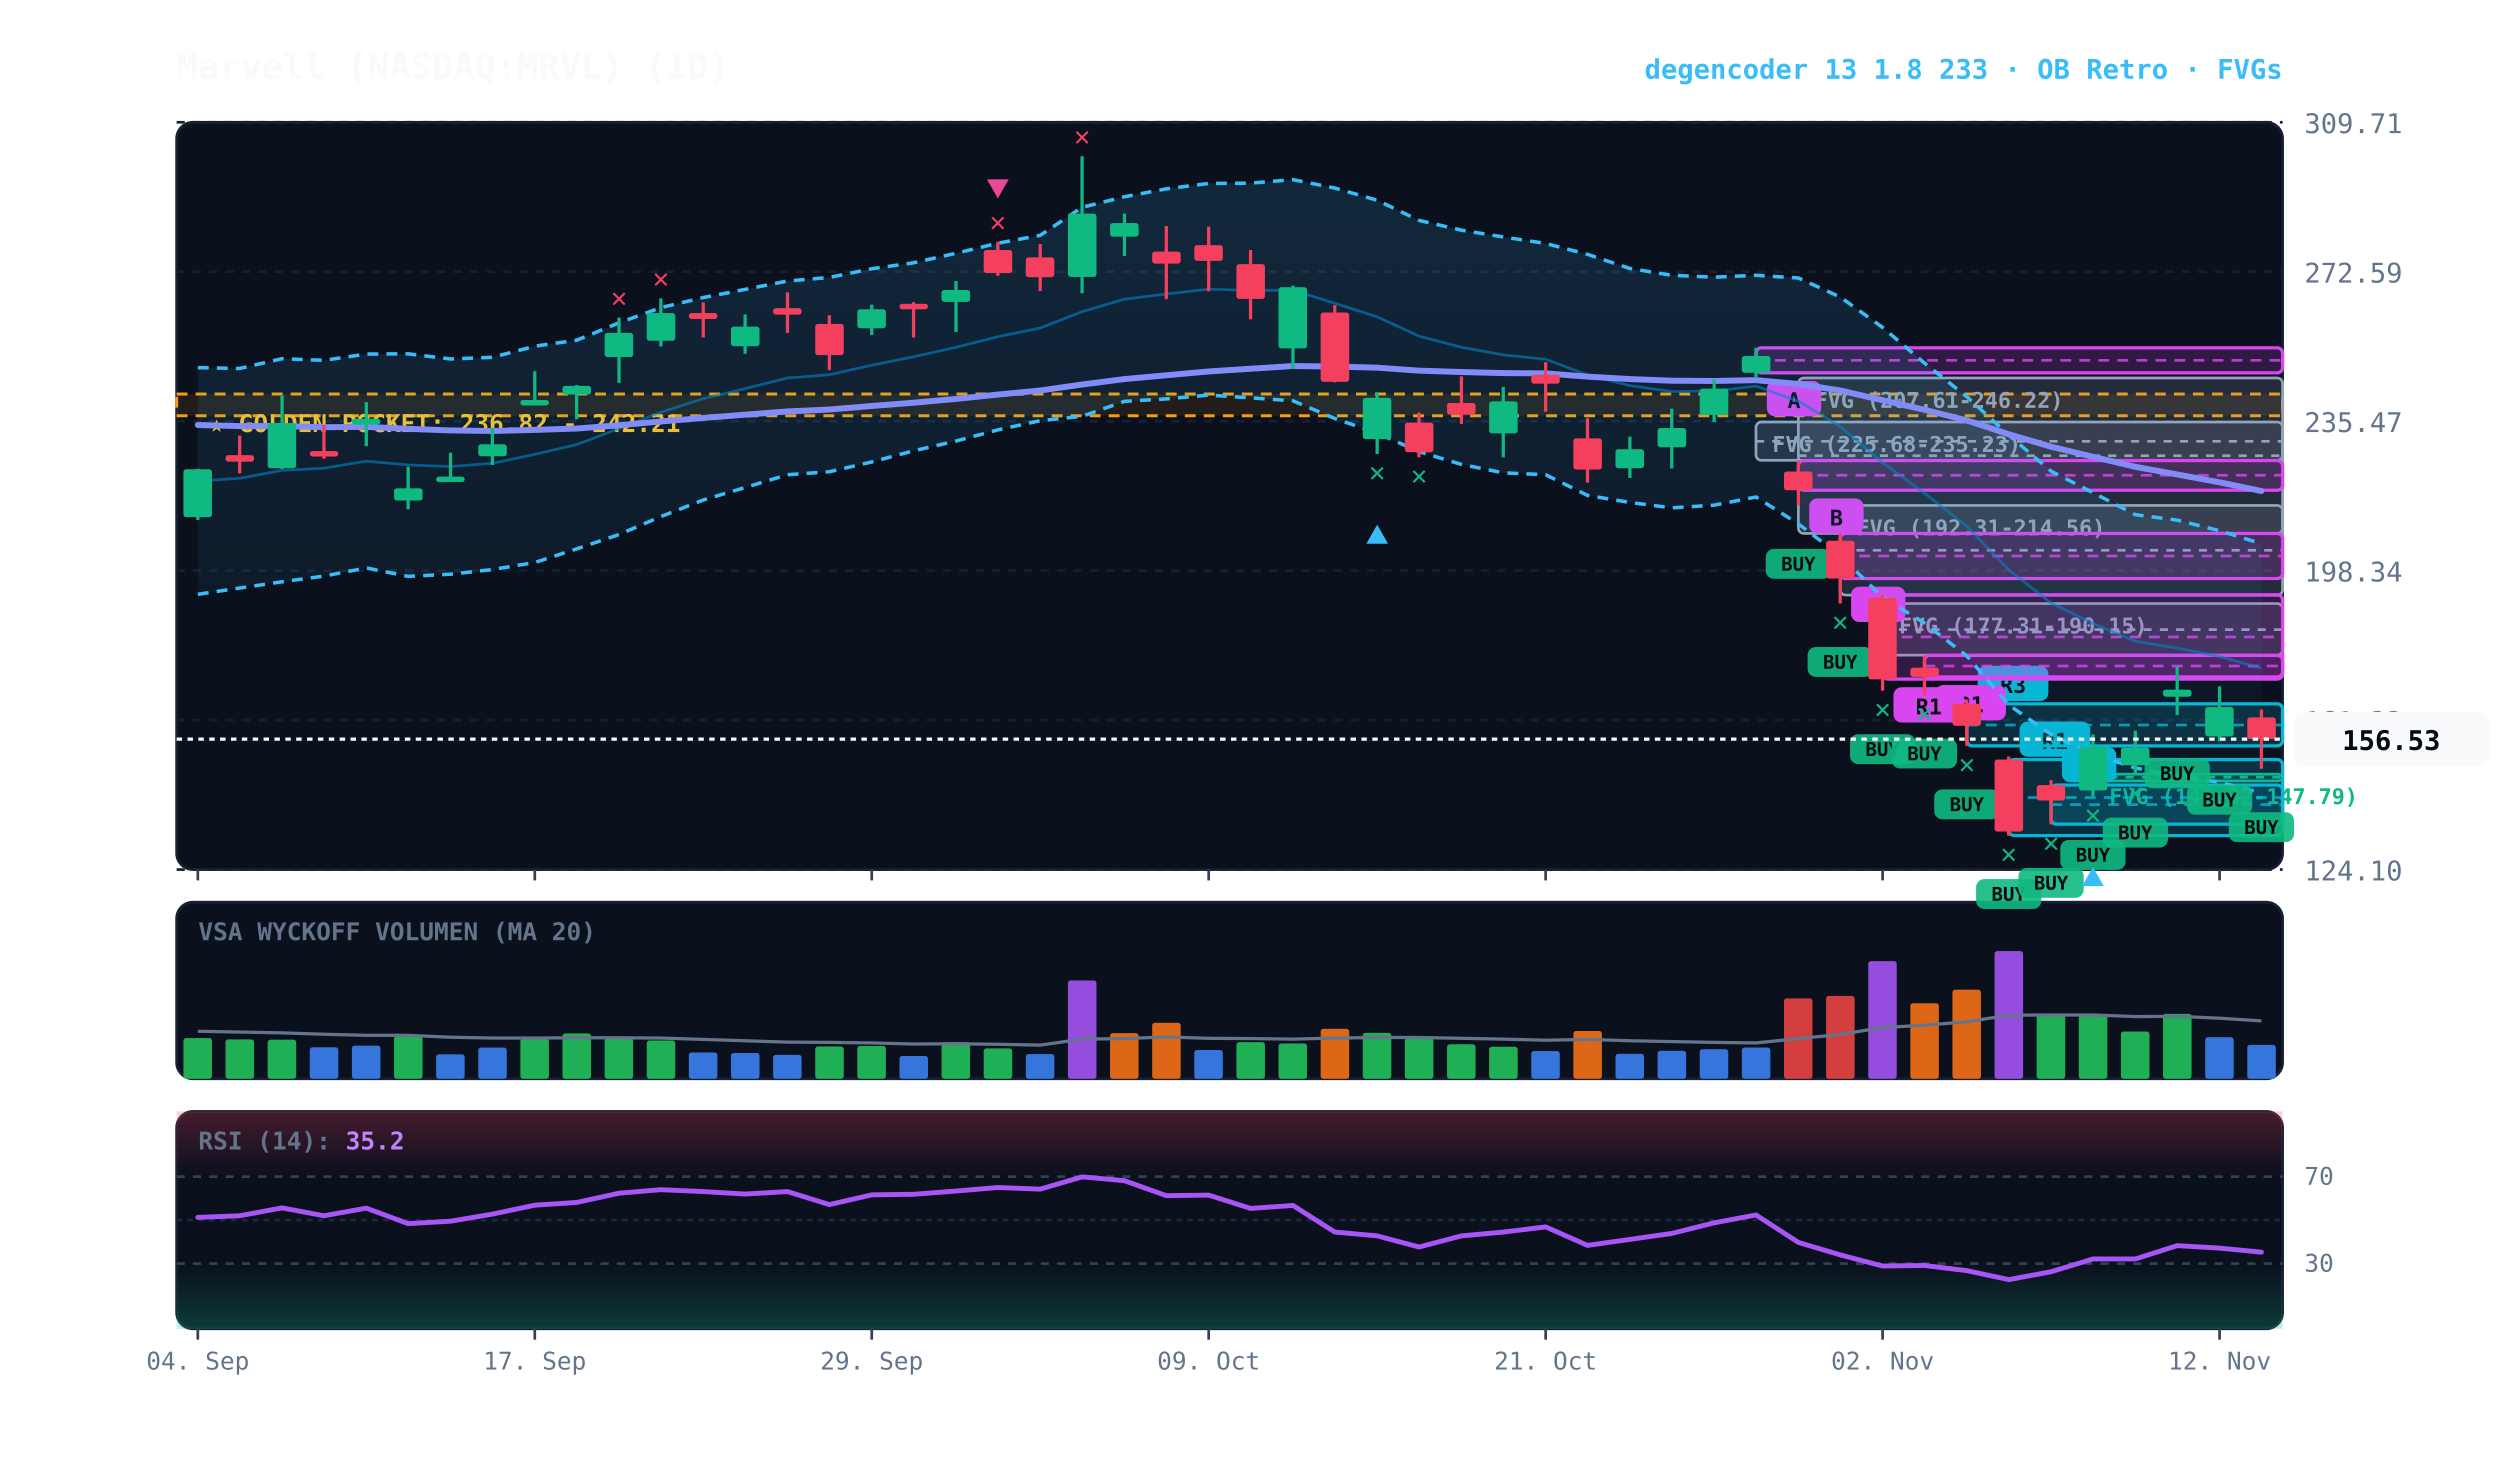
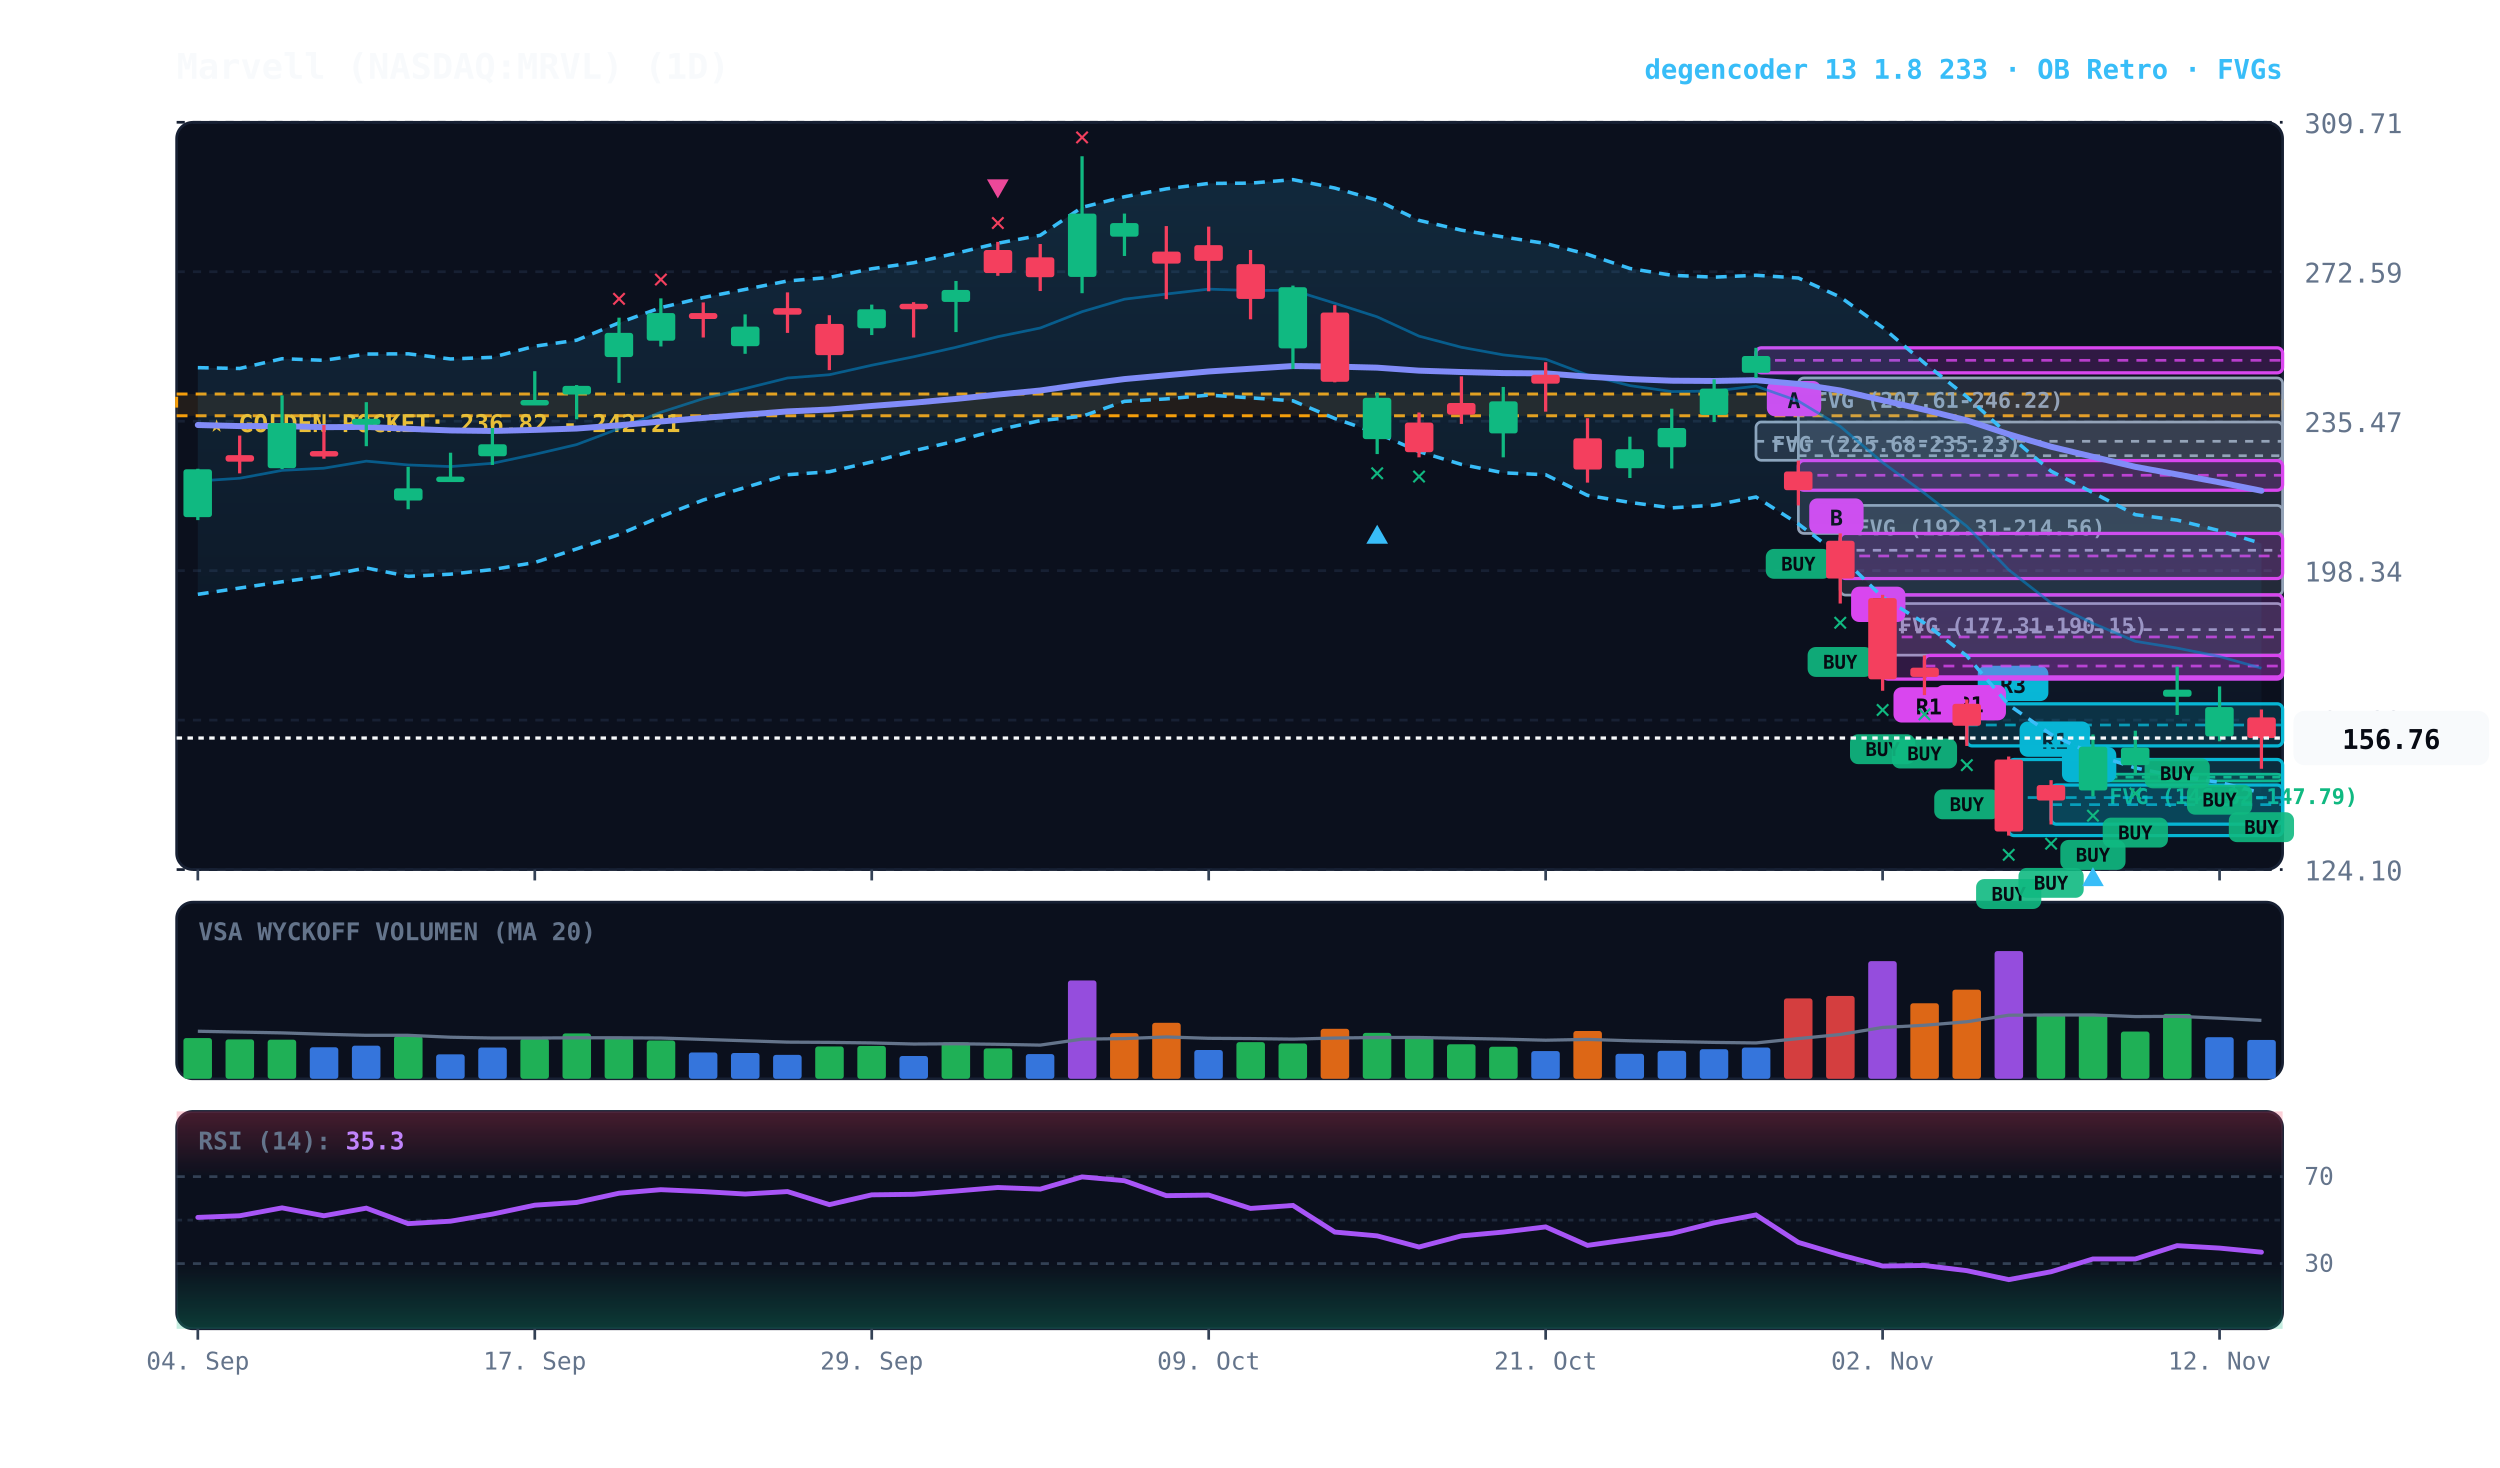
<svg xmlns="http://www.w3.org/2000/svg" viewBox="0 0 920 540" width="100%" height="100%" style="background:#070a13; font-family:'JetBrains Mono', monospace;">
  <defs>
    <linearGradient id="cloud-grad" x1="0%" y1="0%" x2="0%" y2="100%">
      <stop offset="0%" stop-color="#38bdf8" stop-opacity="0.14" />
      <stop offset="100%" stop-color="#38bdf8" stop-opacity="0.02" />
    </linearGradient>
    <linearGradient id="rsi-overbought" x1="0%" y1="0%" x2="0%" y2="100%">
      <stop offset="0%" stop-color="#f43f5e" stop-opacity="0.25" />
      <stop offset="100%" stop-color="#f43f5e" stop-opacity="0.0" />
    </linearGradient>
    <linearGradient id="rsi-oversold" x1="0%" y1="0%" x2="0%" y2="100%">
      <stop offset="0%" stop-color="#10b981" stop-opacity="0.0" />
      <stop offset="100%" stop-color="#10b981" stop-opacity="0.25" />
    </linearGradient>
  </defs>
  <rect x="65" y="45" width="775" height="275" fill="#0b101d" rx="6" stroke="#172033" stroke-width="1" />
  <rect x="65" y="332" width="775" height="65" fill="#0b101d" rx="6" stroke="#172033" stroke-width="1" />
  <rect x="65" y="409" width="775" height="80" fill="#0b101d" rx="6" stroke="#172033" stroke-width="1" />
  <line x1="65" y1="320.0" x2="840" y2="320.0" stroke="#172033" stroke-dasharray="3,3" stroke-width="1" />
  <text x="848" y="324.0" fill="#64748b" font-size="10" text-anchor="start">124.10</text>
  <line x1="65" y1="265.0" x2="840" y2="265.0" stroke="#172033" stroke-dasharray="3,3" stroke-width="1" />
  <text x="848" y="269.0" fill="#64748b" font-size="10" text-anchor="start">161.22</text>
  <line x1="65" y1="210.0" x2="840" y2="210.0" stroke="#172033" stroke-dasharray="3,3" stroke-width="1" />
  <text x="848" y="214.0" fill="#64748b" font-size="10" text-anchor="start">198.34</text>
  <line x1="65" y1="155.0" x2="840" y2="155.0" stroke="#172033" stroke-dasharray="3,3" stroke-width="1" />
  <text x="848" y="159.0" fill="#64748b" font-size="10" text-anchor="start">235.47</text>
  <line x1="65" y1="100.0" x2="840" y2="100.0" stroke="#172033" stroke-dasharray="3,3" stroke-width="1" />
  <text x="848" y="104.0" fill="#64748b" font-size="10" text-anchor="start">272.59</text>
  <line x1="65" y1="45.0" x2="840" y2="45.0" stroke="#172033" stroke-dasharray="3,3" stroke-width="1" />
  <text x="848" y="49.0" fill="#64748b" font-size="10" text-anchor="start">309.71</text>
  <rect x="65" y="145.0" width="775" height="8.0" fill="rgba(245, 158, 11, 0.10)" stroke="#f59e0b" stroke-dasharray="4,3" stroke-width="1.1" />
  <text x="77" y="159.0" fill="#fbbf24" font-size="9" font-weight="bold">★ GOLDEN POCKET: 236.82 - 242.21</text>
  <rect x="770.2" y="284.9" width="69.8" height="2.5" fill="rgba(16, 185, 129, 0.18)" stroke="#10b981" stroke-width="1" rx="2" />
  <line x1="770.2" y1="286.0" x2="840" y2="286.0" stroke="#10b981" stroke-dasharray="3,3" stroke-width="1" />
  <text x="776.2" y="295.9" fill="#10b981" font-size="8" font-weight="bold">FVG (146.32-147.79)</text>
  <rect x="692.8" y="222.1" width="147.2" height="19.0" fill="rgba(148, 163, 184, 0.18)" stroke="#94a3b8" stroke-width="1" rx="2" />
  <line x1="692.8" y1="231.7" x2="840" y2="231.7" stroke="#94a3b8" stroke-dasharray="3,3" stroke-width="1" />
  <text x="698.8" y="233.1" fill="#94a3b8" font-size="8" font-weight="bold">FVG (177.31-190.15)</text>
  <rect x="677.2" y="186.0" width="162.8" height="33.0" fill="rgba(148, 163, 184, 0.18)" stroke="#94a3b8" stroke-width="1" rx="2" />
  <line x1="677.2" y1="202.5" x2="840" y2="202.5" stroke="#94a3b8" stroke-dasharray="3,3" stroke-width="1" />
  <text x="683.2" y="197.0" fill="#94a3b8" font-size="8" font-weight="bold">FVG (192.31-214.56)</text>
  <rect x="661.8" y="139.1" width="178.2" height="57.2" fill="rgba(148, 163, 184, 0.18)" stroke="#94a3b8" stroke-width="1" rx="2" />
  <line x1="661.8" y1="167.7" x2="840" y2="167.7" stroke="#94a3b8" stroke-dasharray="3,3" stroke-width="1" />
  <text x="667.8" y="150.1" fill="#94a3b8" font-size="8" font-weight="bold">FVG (207.61-246.22)</text>
  <rect x="646.2" y="155.3" width="193.8" height="14.1" fill="rgba(148, 163, 184, 0.18)" stroke="#94a3b8" stroke-width="1" rx="2" />
  <line x1="646.2" y1="162.4" x2="840" y2="162.4" stroke="#94a3b8" stroke-dasharray="3,3" stroke-width="1" />
  <text x="652.2" y="166.3" fill="#94a3b8" font-size="8" font-weight="bold">FVG (225.68-235.23)</text>
  <rect x="754.8" y="288.9" width="85.2" height="14.4" fill="rgba(6, 182, 212, 0.18)" stroke="#06b6d4" stroke-width="1.2" rx="2" />
  <line x1="754.8" y1="296.1" x2="840" y2="296.1" stroke="#06b6d4" stroke-dasharray="4,3" stroke-width="1.0" opacity="0.8" />
  <rect x="758.8" y="274.9" width="20" height="13" fill="#06b6d4" rx="3" />
  <text x="768.8" y="284.9" fill="#070a13" font-size="8" font-weight="bold" text-anchor="middle">B</text>
  <rect x="739.2" y="279.5" width="100.8" height="28.0" fill="rgba(6, 182, 212, 0.18)" stroke="#06b6d4" stroke-width="1.2" rx="2" />
  <line x1="739.2" y1="293.5" x2="840" y2="293.5" stroke="#06b6d4" stroke-dasharray="4,3" stroke-width="1.0" opacity="0.8" />
  <rect x="743.2" y="265.5" width="26" height="13" fill="#06b6d4" rx="3" />
  <text x="756.2" y="275.5" fill="#070a13" font-size="8" font-weight="bold" text-anchor="middle">R1</text>
  <rect x="723.8" y="259.0" width="116.2" height="15.5" fill="rgba(6, 182, 212, 0.18)" stroke="#06b6d4" stroke-width="1.2" rx="2" />
  <line x1="723.8" y1="266.8" x2="840" y2="266.8" stroke="#06b6d4" stroke-dasharray="4,3" stroke-width="1.0" opacity="0.8" />
  <rect x="727.8" y="245.0" width="26" height="13" fill="#06b6d4" rx="3" />
  <text x="740.8" y="255.0" fill="#070a13" font-size="8" font-weight="bold" text-anchor="middle">R3</text>
  <rect x="708.2" y="241.2" width="131.8" height="7.9" fill="rgba(217, 70, 239, 0.18)" stroke="#d946ef" stroke-width="1.2" rx="2" />
  <line x1="708.2" y1="245.1" x2="840" y2="245.1" stroke="#d946ef" stroke-dasharray="4,3" stroke-width="1.0" opacity="0.8" />
  <rect x="712.2" y="252.1" width="26" height="13" fill="#d946ef" rx="3" />
  <text x="725.2" y="262.1" fill="#070a13" font-size="8" font-weight="bold" text-anchor="middle">R1</text>
  <rect x="692.8" y="218.9" width="147.2" height="31.0" fill="rgba(217, 70, 239, 0.18)" stroke="#d946ef" stroke-width="1.2" rx="2" />
  <line x1="692.8" y1="234.4" x2="840" y2="234.4" stroke="#d946ef" stroke-dasharray="4,3" stroke-width="1.0" opacity="0.8" />
  <rect x="696.8" y="252.9" width="26" height="13" fill="#d946ef" rx="3" />
  <text x="709.8" y="262.9" fill="#070a13" font-size="8" font-weight="bold" text-anchor="middle">R1</text>
  <rect x="677.2" y="196.3" width="162.8" height="16.6" fill="rgba(217, 70, 239, 0.18)" stroke="#d946ef" stroke-width="1.2" rx="2" />
  <line x1="677.2" y1="204.6" x2="840" y2="204.6" stroke="#d946ef" stroke-dasharray="4,3" stroke-width="1.0" opacity="0.8" />
  <rect x="681.2" y="215.9" width="20" height="13" fill="#d946ef" rx="3" />
  <text x="691.2" y="225.9" fill="#070a13" font-size="8" font-weight="bold" text-anchor="middle">B</text>
  <rect x="661.8" y="169.5" width="178.2" height="10.9" fill="rgba(217, 70, 239, 0.18)" stroke="#d946ef" stroke-width="1.2" rx="2" />
  <line x1="661.8" y1="174.9" x2="840" y2="174.9" stroke="#d946ef" stroke-dasharray="4,3" stroke-width="1.0" opacity="0.8" />
  <rect x="665.8" y="183.4" width="20" height="13" fill="#d946ef" rx="3" />
  <text x="675.8" y="193.4" fill="#070a13" font-size="8" font-weight="bold" text-anchor="middle">B</text>
  <rect x="646.2" y="128.0" width="193.8" height="9.2" fill="rgba(217, 70, 239, 0.18)" stroke="#d946ef" stroke-width="1.2" rx="2" />
  <line x1="646.2" y1="132.6" x2="840" y2="132.6" stroke="#d946ef" stroke-dasharray="4,3" stroke-width="1.0" opacity="0.8" />
  <rect x="650.2" y="140.2" width="20" height="13" fill="#d946ef" rx="3" />
  <text x="660.2" y="150.2" fill="#070a13" font-size="8" font-weight="bold" text-anchor="middle">A</text>
-   <polygon points="72.8,135.3 88.2,135.6 103.8,132.0 119.2,132.6 134.8,130.3 150.2,130.2 165.8,132.1 181.2,131.5 196.8,127.4 212.2,125.2 227.8,118.8 243.2,113.2 258.8,109.5 274.2,106.5 289.8,103.4 305.2,102.1 320.8,98.9 336.2,96.7 351.8,93.2 367.2,89.5 382.8,86.6 398.2,76.3 413.8,72.4 429.2,69.5 444.8,67.5 460.2,67.4 475.8,66.1 491.2,69.2 506.8,73.7 522.2,81.1 537.8,84.7 553.2,87.2 568.8,89.6 584.2,93.6 599.8,98.8 615.2,101.3 630.8,102.0 646.2,101.3 661.8,102.3 677.2,109.3 692.8,120.5 708.2,133.6 723.8,146.0 739.2,160.1 754.8,173.4 770.2,181.3 785.8,189.4 801.2,191.4 816.8,195.3 832.2,200.1 832.2,291.8 816.8,287.9 801.2,285.7 785.8,282.6 770.2,277.5 754.8,270.3 739.2,259.4 723.8,241.4 708.2,229.3 692.8,219.8 677.2,204.5 661.8,192.8 646.2,182.9 630.8,185.9 615.2,186.9 599.8,184.9 584.2,182.3 568.8,174.7 553.2,174.0 537.8,170.9 522.2,166.2 506.8,159.4 491.2,154.0 475.8,147.5 460.2,146.4 444.8,145.4 429.2,146.8 413.8,147.7 398.2,153.2 382.8,154.8 367.2,158.2 351.8,162.3 336.2,165.9 320.8,170.0 305.2,173.6 289.8,174.7 274.2,179.4 258.8,184.0 243.2,190.1 227.8,196.7 212.2,202.0 196.8,207.0 181.2,209.6 165.8,211.3 150.2,212.1 134.8,209.0 119.2,212.0 103.8,214.1 88.2,216.4 72.8,218.7" fill="url(#cloud-grad)" />
-   <polyline points="72.8,135.3 88.2,135.6 103.8,132.0 119.2,132.6 134.8,130.3 150.2,130.2 165.8,132.1 181.2,131.5 196.8,127.4 212.2,125.2 227.8,118.8 243.2,113.2 258.8,109.5 274.2,106.5 289.8,103.4 305.2,102.1 320.8,98.9 336.2,96.7 351.8,93.2 367.2,89.5 382.8,86.6 398.2,76.3 413.8,72.4 429.2,69.5 444.8,67.5 460.2,67.4 475.8,66.1 491.2,69.2 506.8,73.7 522.2,81.1 537.8,84.7 553.2,87.2 568.8,89.6 584.2,93.6 599.8,98.8 615.2,101.3 630.8,102.0 646.2,101.3 661.8,102.3 677.2,109.3 692.8,120.5 708.2,133.6 723.8,146.0 739.2,160.1 754.8,173.4 770.2,181.3 785.8,189.4 801.2,191.4 816.8,195.3 832.2,200.1" fill="none" stroke="#38bdf8" stroke-width="1.3" stroke-dasharray="4,3" />
+   <polygon points="72.8,135.3 88.2,135.6 103.8,132.0 119.2,132.6 134.8,130.3 150.2,130.2 165.8,132.1 181.2,131.5 196.8,127.4 212.2,125.2 227.8,118.8 243.2,113.2 258.8,109.5 274.2,106.5 289.8,103.4 305.2,102.1 320.8,98.9 336.2,96.7 351.8,93.2 367.2,89.5 382.8,86.6 398.2,76.3 413.8,72.4 429.2,69.5 444.8,67.5 460.2,67.4 475.8,66.1 491.2,69.2 506.8,73.7 522.2,81.1 537.8,84.7 553.2,87.2 568.8,89.6 584.2,93.6 599.8,98.8 615.2,101.3 630.8,102.0 646.2,101.3 661.8,102.3 677.2,109.3 692.8,120.5 708.2,133.6 723.8,146.0 739.2,160.1 754.8,173.4 770.2,181.3 785.8,189.4 801.2,191.4 816.8,195.3 832.2,200.0 832.2,291.8 816.8,287.9 801.2,285.7 785.8,282.6 770.2,277.5 754.8,270.3 739.2,259.4 723.8,241.4 708.2,229.3 692.8,219.8 677.2,204.5 661.8,192.8 646.2,182.9 630.8,185.9 615.2,186.9 599.8,184.9 584.2,182.3 568.8,174.7 553.2,174.0 537.8,170.9 522.2,166.2 506.8,159.4 491.2,154.0 475.8,147.5 460.2,146.4 444.8,145.4 429.2,146.8 413.8,147.7 398.2,153.2 382.8,154.8 367.2,158.2 351.8,162.3 336.2,165.9 320.8,170.0 305.2,173.6 289.8,174.7 274.2,179.4 258.8,184.0 243.2,190.1 227.8,196.7 212.2,202.0 196.8,207.0 181.2,209.6 165.8,211.3 150.2,212.1 134.8,209.0 119.2,212.0 103.8,214.1 88.2,216.4 72.8,218.7" fill="url(#cloud-grad)" />
+   <polyline points="72.8,135.3 88.2,135.6 103.8,132.0 119.2,132.6 134.8,130.3 150.2,130.2 165.8,132.1 181.2,131.5 196.8,127.4 212.2,125.2 227.8,118.8 243.2,113.2 258.8,109.5 274.2,106.5 289.8,103.4 305.2,102.1 320.8,98.9 336.2,96.7 351.8,93.2 367.2,89.5 382.8,86.6 398.2,76.3 413.8,72.4 429.2,69.5 444.8,67.5 460.2,67.4 475.8,66.1 491.2,69.2 506.8,73.7 522.2,81.1 537.8,84.7 553.2,87.2 568.8,89.6 584.2,93.6 599.8,98.8 615.2,101.3 630.8,102.0 646.2,101.3 661.8,102.3 677.2,109.3 692.8,120.5 708.2,133.6 723.8,146.0 739.2,160.1 754.8,173.4 770.2,181.3 785.8,189.4 801.2,191.4 816.8,195.3 832.2,200.0" fill="none" stroke="#38bdf8" stroke-width="1.3" stroke-dasharray="4,3" />
  <polyline points="72.8,218.7 88.2,216.4 103.8,214.1 119.2,212.0 134.8,209.0 150.2,212.1 165.8,211.3 181.2,209.6 196.8,207.0 212.2,202.0 227.8,196.7 243.2,190.1 258.8,184.0 274.2,179.4 289.8,174.7 305.2,173.6 320.8,170.0 336.2,165.9 351.8,162.3 367.2,158.2 382.8,154.8 398.2,153.2 413.8,147.7 429.2,146.8 444.8,145.4 460.2,146.4 475.8,147.5 491.2,154.0 506.8,159.4 522.2,166.2 537.8,170.9 553.2,174.0 568.8,174.7 584.2,182.3 599.8,184.9 615.2,186.9 630.8,185.9 646.2,182.9 661.8,192.8 677.2,204.5 692.8,219.8 708.2,229.3 723.8,241.4 739.2,259.4 754.8,270.3 770.2,277.5 785.8,282.6 801.2,285.7 816.8,287.9 832.2,291.8" fill="none" stroke="#38bdf8" stroke-width="1.3" stroke-dasharray="4,3" />
  <polyline points="72.8,177.0 88.2,176.0 103.8,173.1 119.2,172.3 134.8,169.7 150.2,171.1 165.8,171.7 181.2,170.5 196.8,167.2 212.2,163.6 227.8,157.7 243.2,151.7 258.8,146.7 274.2,143.0 289.8,139.1 305.2,137.9 320.8,134.4 336.2,131.3 351.8,127.8 367.2,123.9 382.8,120.7 398.2,114.7 413.8,110.1 429.2,108.2 444.8,106.4 460.2,106.9 475.8,106.8 491.2,111.6 506.8,116.6 522.2,123.7 537.8,127.8 553.2,130.6 568.8,132.2 584.2,138.0 599.8,141.9 615.2,144.1 630.8,143.9 646.2,142.1 661.8,147.6 677.2,156.9 692.8,170.2 708.2,181.5 723.8,193.7 739.2,209.7 754.8,221.9 770.2,229.4 785.8,236.0 801.2,238.5 816.8,241.6 832.2,245.9" fill="none" stroke="#0284c7" stroke-width="1.0" stroke-opacity="0.6" />
-   <polyline points="72.8,156.4 88.2,156.8 103.8,156.8 119.2,157.2 134.8,157.1 150.2,157.8 165.8,158.4 181.2,158.6 196.8,158.2 212.2,157.7 227.8,156.5 243.2,155.1 258.8,153.8 274.2,152.6 289.8,151.4 305.2,150.7 320.8,149.4 336.2,148.2 351.8,146.8 367.2,145.2 382.8,143.7 398.2,141.5 413.8,139.5 429.2,138.1 444.8,136.7 460.2,135.7 475.8,134.7 491.2,134.9 506.8,135.3 522.2,136.4 537.8,136.9 553.2,137.3 568.8,137.4 584.2,138.6 599.8,139.5 615.2,140.1 630.8,140.2 646.2,139.9 661.8,141.3 677.2,143.7 692.8,147.3 708.2,150.8 723.8,154.7 739.2,159.8 754.8,164.4 770.2,168.1 785.8,171.8 801.2,174.6 816.8,177.5 832.2,180.7" fill="none" stroke="#818cf8" stroke-width="2.2" stroke-linecap="round" />
+   <polyline points="72.8,156.4 88.2,156.8 103.8,156.8 119.2,157.2 134.8,157.1 150.2,157.8 165.8,158.4 181.2,158.6 196.8,158.2 212.2,157.7 227.8,156.5 243.2,155.1 258.8,153.8 274.2,152.6 289.8,151.4 305.2,150.7 320.8,149.4 336.2,148.2 351.8,146.8 367.2,145.2 382.8,143.7 398.2,141.5 413.8,139.5 429.2,138.1 444.8,136.7 460.2,135.7 475.8,134.7 491.2,134.9 506.8,135.3 522.2,136.4 537.8,136.9 553.2,137.3 568.8,137.4 584.2,138.6 599.8,139.5 615.2,140.1 630.8,140.2 646.2,139.9 661.8,141.3 677.2,143.7 692.8,147.3 708.2,150.8 723.8,154.7 739.2,159.8 754.8,164.4 770.2,168.1 785.8,171.8 801.2,174.6 816.8,177.5 832.2,180.6" fill="none" stroke="#818cf8" stroke-width="2.2" stroke-linecap="round" />
  <line x1="72.8" y1="172.5" x2="72.8" y2="191.4" stroke="#10b981" stroke-width="1.2" />
  <rect x="67.5" y="172.7" width="10.5" height="17.6" fill="#10b981" rx="1" />
  <line x1="88.2" y1="160.3" x2="88.2" y2="174.2" stroke="#f43f5e" stroke-width="1.2" />
  <rect x="83.0" y="167.5" width="10.5" height="2.4" fill="#f43f5e" rx="1" />
  <line x1="103.8" y1="145.5" x2="103.8" y2="172.6" stroke="#10b981" stroke-width="1.2" />
  <rect x="98.5" y="155.7" width="10.5" height="16.6" fill="#10b981" rx="1" />
  <line x1="119.2" y1="156.4" x2="119.2" y2="168.8" stroke="#f43f5e" stroke-width="1.2" />
  <rect x="114.0" y="166.0" width="10.5" height="2.0" fill="#f43f5e" rx="1" />
  <line x1="134.8" y1="148.0" x2="134.8" y2="164.2" stroke="#10b981" stroke-width="1.2" />
  <rect x="129.5" y="154.1" width="10.5" height="2.2" fill="#10b981" rx="1" />
  <line x1="150.2" y1="171.8" x2="150.2" y2="187.4" stroke="#10b981" stroke-width="1.2" />
  <rect x="145.0" y="179.7" width="10.5" height="4.5" fill="#10b981" rx="1" />
  <line x1="165.8" y1="166.6" x2="165.8" y2="176.6" stroke="#10b981" stroke-width="1.2" />
  <rect x="160.5" y="175.4" width="10.5" height="2.0" fill="#10b981" rx="1" />
  <line x1="181.2" y1="157.5" x2="181.2" y2="171.1" stroke="#10b981" stroke-width="1.2" />
  <rect x="176.0" y="163.5" width="10.5" height="4.4" fill="#10b981" rx="1" />
  <line x1="196.8" y1="136.6" x2="196.8" y2="148.3" stroke="#10b981" stroke-width="1.2" />
  <rect x="191.5" y="147.2" width="10.5" height="2.0" fill="#10b981" rx="1" />
  <line x1="212.2" y1="141.7" x2="212.2" y2="154.3" stroke="#10b981" stroke-width="1.2" />
  <rect x="207.0" y="142.0" width="10.5" height="3.2" fill="#10b981" rx="1" />
  <line x1="227.8" y1="116.9" x2="227.8" y2="140.9" stroke="#10b981" stroke-width="1.2" />
  <rect x="222.5" y="122.5" width="10.5" height="8.9" fill="#10b981" rx="1" />
  <text x="227.8" y="112.9" fill="#f43f5e" font-size="10" font-weight="bold" text-anchor="middle">✕</text>
  <line x1="243.2" y1="109.8" x2="243.2" y2="127.5" stroke="#10b981" stroke-width="1.2" />
  <rect x="238.0" y="115.2" width="10.5" height="10.2" fill="#10b981" rx="1" />
  <text x="243.2" y="105.8" fill="#f43f5e" font-size="10" font-weight="bold" text-anchor="middle">✕</text>
  <line x1="258.8" y1="111.3" x2="258.8" y2="124.2" stroke="#f43f5e" stroke-width="1.2" />
  <rect x="253.5" y="115.2" width="10.5" height="2.2" fill="#f43f5e" rx="1" />
  <line x1="274.2" y1="115.7" x2="274.2" y2="130.2" stroke="#10b981" stroke-width="1.2" />
  <rect x="269.0" y="120.2" width="10.5" height="7.2" fill="#10b981" rx="1" />
  <line x1="289.8" y1="107.6" x2="289.8" y2="122.5" stroke="#f43f5e" stroke-width="1.2" />
  <rect x="284.5" y="113.4" width="10.5" height="2.4" fill="#f43f5e" rx="1" />
  <line x1="305.2" y1="116.0" x2="305.2" y2="136.2" stroke="#f43f5e" stroke-width="1.2" />
  <rect x="300.0" y="119.2" width="10.5" height="11.5" fill="#f43f5e" rx="1" />
  <line x1="320.8" y1="112.1" x2="320.8" y2="123.3" stroke="#10b981" stroke-width="1.2" />
  <rect x="315.5" y="113.8" width="10.5" height="7.0" fill="#10b981" rx="1" />
  <line x1="336.2" y1="111.2" x2="336.2" y2="124.2" stroke="#f43f5e" stroke-width="1.2" />
  <rect x="331.0" y="111.8" width="10.5" height="2.0" fill="#f43f5e" rx="1" />
  <line x1="351.8" y1="103.4" x2="351.8" y2="122.2" stroke="#10b981" stroke-width="1.2" />
  <rect x="346.5" y="106.7" width="10.5" height="4.4" fill="#10b981" rx="1" />
  <line x1="367.2" y1="89.0" x2="367.2" y2="101.5" stroke="#f43f5e" stroke-width="1.2" />
  <rect x="362.0" y="92.0" width="10.5" height="8.5" fill="#f43f5e" rx="1" />
  <text x="367.2" y="85.0" fill="#f43f5e" font-size="10" font-weight="bold" text-anchor="middle">✕</text>
  <polygon points="367.2,73.0 363.2,66.0 371.2,66.0" fill="#ec4899" />
  <line x1="382.8" y1="89.8" x2="382.8" y2="107.1" stroke="#f43f5e" stroke-width="1.2" />
  <rect x="377.5" y="94.7" width="10.5" height="7.3" fill="#f43f5e" rx="1" />
  <line x1="398.2" y1="57.5" x2="398.2" y2="107.9" stroke="#10b981" stroke-width="1.2" />
  <rect x="393.0" y="78.6" width="10.5" height="23.3" fill="#10b981" rx="1" />
  <text x="398.2" y="53.5" fill="#f43f5e" font-size="10" font-weight="bold" text-anchor="middle">✕</text>
  <line x1="413.8" y1="78.6" x2="413.8" y2="94.2" stroke="#10b981" stroke-width="1.2" />
  <rect x="408.5" y="82.1" width="10.5" height="5.0" fill="#10b981" rx="1" />
  <line x1="429.2" y1="83.2" x2="429.2" y2="110.1" stroke="#f43f5e" stroke-width="1.2" />
  <rect x="424.0" y="92.6" width="10.5" height="4.4" fill="#f43f5e" rx="1" />
  <line x1="444.8" y1="83.4" x2="444.8" y2="107.2" stroke="#f43f5e" stroke-width="1.2" />
  <rect x="439.5" y="90.2" width="10.5" height="5.8" fill="#f43f5e" rx="1" />
  <line x1="460.2" y1="92.0" x2="460.2" y2="117.5" stroke="#f43f5e" stroke-width="1.2" />
  <rect x="455.0" y="97.2" width="10.5" height="12.8" fill="#f43f5e" rx="1" />
  <line x1="475.8" y1="105.1" x2="475.8" y2="135.8" stroke="#10b981" stroke-width="1.2" />
  <rect x="470.5" y="105.7" width="10.5" height="22.5" fill="#10b981" rx="1" />
  <line x1="491.2" y1="112.3" x2="491.2" y2="140.7" stroke="#f43f5e" stroke-width="1.2" />
  <rect x="486.0" y="115.0" width="10.5" height="25.5" fill="#f43f5e" rx="1" />
  <line x1="506.8" y1="144.5" x2="506.8" y2="167.1" stroke="#10b981" stroke-width="1.2" />
  <rect x="501.5" y="146.4" width="10.5" height="15.2" fill="#10b981" rx="1" />
  <text x="506.8" y="177.1" fill="#10b981" font-size="10" font-weight="bold" text-anchor="middle">✕</text>
  <polygon points="506.8,193.1 502.8,200.1 510.8,200.1" fill="#38bdf8" />
  <line x1="522.2" y1="151.8" x2="522.2" y2="168.3" stroke="#f43f5e" stroke-width="1.2" />
  <rect x="517.0" y="155.5" width="10.5" height="10.9" fill="#f43f5e" rx="1" />
  <text x="522.2" y="178.3" fill="#10b981" font-size="10" font-weight="bold" text-anchor="middle">✕</text>
  <line x1="537.8" y1="138.5" x2="537.8" y2="156.0" stroke="#f43f5e" stroke-width="1.2" />
  <rect x="532.5" y="148.3" width="10.5" height="4.3" fill="#f43f5e" rx="1" />
  <line x1="553.2" y1="142.4" x2="553.2" y2="168.3" stroke="#10b981" stroke-width="1.2" />
  <rect x="548.0" y="147.7" width="10.5" height="11.8" fill="#10b981" rx="1" />
  <line x1="568.8" y1="133.3" x2="568.8" y2="151.5" stroke="#f43f5e" stroke-width="1.2" />
  <rect x="563.5" y="137.9" width="10.5" height="3.3" fill="#f43f5e" rx="1" />
  <line x1="584.2" y1="153.9" x2="584.2" y2="177.6" stroke="#f43f5e" stroke-width="1.2" />
  <rect x="579.0" y="161.3" width="10.5" height="11.5" fill="#f43f5e" rx="1" />
  <line x1="599.8" y1="160.7" x2="599.8" y2="175.9" stroke="#10b981" stroke-width="1.2" />
  <rect x="594.5" y="165.3" width="10.5" height="7.0" fill="#10b981" rx="1" />
  <line x1="615.2" y1="150.4" x2="615.2" y2="172.4" stroke="#10b981" stroke-width="1.2" />
  <rect x="610.0" y="157.5" width="10.5" height="7.1" fill="#10b981" rx="1" />
  <line x1="630.8" y1="139.6" x2="630.8" y2="155.3" stroke="#10b981" stroke-width="1.2" />
  <rect x="625.5" y="143.0" width="10.5" height="9.7" fill="#10b981" rx="1" />
  <line x1="646.2" y1="128.0" x2="646.2" y2="139.1" stroke="#10b981" stroke-width="1.2" />
  <rect x="641.0" y="131.0" width="10.5" height="6.2" fill="#10b981" rx="1" />
  <line x1="661.8" y1="169.5" x2="661.8" y2="186.0" stroke="#f43f5e" stroke-width="1.2" />
  <rect x="656.5" y="173.5" width="10.5" height="6.9" fill="#f43f5e" rx="1" />
  <rect x="649.8" y="202.0" width="24" height="11" fill="#10b981" rx="3" opacity="0.9" />
  <text x="661.8" y="210.0" fill="#070a13" font-size="7" font-weight="bold" text-anchor="middle">BUY</text>
  <line x1="677.2" y1="196.3" x2="677.2" y2="222.1" stroke="#f43f5e" stroke-width="1.2" />
  <rect x="672.0" y="199.0" width="10.5" height="13.9" fill="#f43f5e" rx="1" />
  <rect x="665.2" y="238.1" width="24" height="11" fill="#10b981" rx="3" opacity="0.9" />
  <text x="677.2" y="246.1" fill="#070a13" font-size="7" font-weight="bold" text-anchor="middle">BUY</text>
  <text x="677.2" y="232.1" fill="#10b981" font-size="10" font-weight="bold" text-anchor="middle">✕</text>
  <line x1="692.8" y1="218.9" x2="692.8" y2="254.2" stroke="#f43f5e" stroke-width="1.2" />
  <rect x="687.5" y="220.1" width="10.5" height="29.9" fill="#f43f5e" rx="1" />
  <rect x="680.8" y="270.2" width="24" height="11" fill="#10b981" rx="3" opacity="0.9" />
  <text x="692.8" y="278.2" fill="#070a13" font-size="7" font-weight="bold" text-anchor="middle">BUY</text>
  <text x="692.8" y="264.2" fill="#10b981" font-size="10" font-weight="bold" text-anchor="middle">✕</text>
  <line x1="708.2" y1="241.2" x2="708.2" y2="255.8" stroke="#f43f5e" stroke-width="1.2" />
  <rect x="703.0" y="245.7" width="10.5" height="3.4" fill="#f43f5e" rx="1" />
  <rect x="696.2" y="271.8" width="24" height="11" fill="#10b981" rx="3" opacity="0.9" />
  <text x="708.2" y="279.8" fill="#070a13" font-size="7" font-weight="bold" text-anchor="middle">BUY</text>
  <text x="708.2" y="265.8" fill="#10b981" font-size="10" font-weight="bold" text-anchor="middle">✕</text>
  <line x1="723.8" y1="257.4" x2="723.8" y2="274.5" stroke="#f43f5e" stroke-width="1.2" />
  <rect x="718.5" y="259.0" width="10.5" height="8.1" fill="#f43f5e" rx="1" />
  <rect x="711.8" y="290.5" width="24" height="11" fill="#10b981" rx="3" opacity="0.9" />
  <text x="723.8" y="298.5" fill="#070a13" font-size="7" font-weight="bold" text-anchor="middle">BUY</text>
  <text x="723.8" y="284.5" fill="#10b981" font-size="10" font-weight="bold" text-anchor="middle">✕</text>
  <line x1="739.2" y1="278.4" x2="739.2" y2="307.5" stroke="#f43f5e" stroke-width="1.2" />
  <rect x="734.0" y="279.5" width="10.5" height="26.5" fill="#f43f5e" rx="1" />
  <rect x="727.2" y="323.5" width="24" height="11" fill="#10b981" rx="3" opacity="0.9" />
  <text x="739.2" y="331.5" fill="#070a13" font-size="7" font-weight="bold" text-anchor="middle">BUY</text>
  <text x="739.2" y="317.5" fill="#10b981" font-size="10" font-weight="bold" text-anchor="middle">✕</text>
  <line x1="754.8" y1="287.1" x2="754.8" y2="303.4" stroke="#f43f5e" stroke-width="1.2" />
  <rect x="749.5" y="288.9" width="10.5" height="5.7" fill="#f43f5e" rx="1" />
  <rect x="742.8" y="319.4" width="24" height="11" fill="#10b981" rx="3" opacity="0.9" />
  <text x="754.8" y="327.4" fill="#070a13" font-size="7" font-weight="bold" text-anchor="middle">BUY</text>
  <text x="754.8" y="313.4" fill="#10b981" font-size="10" font-weight="bold" text-anchor="middle">✕</text>
  <line x1="770.2" y1="270.3" x2="770.2" y2="293.1" stroke="#10b981" stroke-width="1.2" />
  <rect x="765.0" y="274.8" width="10.5" height="16.1" fill="#10b981" rx="1" />
  <rect x="758.2" y="309.1" width="24" height="11" fill="#10b981" rx="3" opacity="0.9" />
  <text x="770.2" y="317.1" fill="#070a13" font-size="7" font-weight="bold" text-anchor="middle">BUY</text>
  <text x="770.2" y="303.1" fill="#10b981" font-size="10" font-weight="bold" text-anchor="middle">✕</text>
  <polygon points="770.2,319.1 766.2,326.1 774.2,326.1" fill="#38bdf8" />
  <line x1="785.8" y1="268.9" x2="785.8" y2="284.9" stroke="#10b981" stroke-width="1.2" />
  <rect x="780.5" y="275.1" width="10.5" height="6.5" fill="#10b981" rx="1" />
  <rect x="773.8" y="300.9" width="24" height="11" fill="#10b981" rx="3" opacity="0.9" />
  <text x="785.8" y="308.9" fill="#070a13" font-size="7" font-weight="bold" text-anchor="middle">BUY</text>
  <text x="785.8" y="294.9" fill="#10b981" font-size="10" font-weight="bold" text-anchor="middle">✕</text>
  <line x1="801.2" y1="245.3" x2="801.2" y2="263.1" stroke="#10b981" stroke-width="1.2" />
  <rect x="796.0" y="253.8" width="10.5" height="2.6" fill="#10b981" rx="1" />
  <rect x="789.2" y="279.1" width="24" height="11" fill="#10b981" rx="3" opacity="0.9" />
  <text x="801.2" y="287.1" fill="#070a13" font-size="7" font-weight="bold" text-anchor="middle">BUY</text>
  <line x1="816.8" y1="252.6" x2="816.8" y2="272.8" stroke="#10b981" stroke-width="1.2" />
  <rect x="811.5" y="260.2" width="10.5" height="10.8" fill="#10b981" rx="1" />
  <rect x="804.8" y="288.8" width="24" height="11" fill="#10b981" rx="3" opacity="0.9" />
  <text x="816.8" y="296.8" fill="#070a13" font-size="7" font-weight="bold" text-anchor="middle">BUY</text>
  <line x1="832.2" y1="261.1" x2="832.2" y2="282.9" stroke="#f43f5e" stroke-width="1.2" />
-   <rect x="827.0" y="264.0" width="10.5" height="8.0" fill="#f43f5e" rx="1" />
+   <rect x="827.0" y="264.0" width="10.5" height="7.6" fill="#f43f5e" rx="1" />
  <rect x="820.2" y="298.9" width="24" height="11" fill="#10b981" rx="3" opacity="0.9" />
  <text x="832.2" y="306.9" fill="#070a13" font-size="7" font-weight="bold" text-anchor="middle">BUY</text>
-   <line x1="65" y1="272.0" x2="840" y2="272.0" stroke="#f8fafc" stroke-width="1.2" stroke-dasharray="2,2" />
-   <rect x="844" y="262.0" width="72" height="20" fill="#f8fafc" rx="4" />
-   <text x="880" y="276.0" fill="#070a13" font-size="10" font-weight="bold" text-anchor="middle">156.53</text>
+   <line x1="65" y1="271.6" x2="840" y2="271.6" stroke="#f8fafc" stroke-width="1.2" stroke-dasharray="2,2" />
+   <rect x="844" y="261.6" width="72" height="20" fill="#f8fafc" rx="4" />
+   <text x="880" y="275.6" fill="#070a13" font-size="10" font-weight="bold" text-anchor="middle">156.76</text>
  <text x="73" y="346" fill="#64748b" font-size="9" font-weight="bold">VSA WYCKOFF VOLUMEN (MA 20)</text>
  <rect x="67.5" y="382.0" width="10.5" height="15.0" fill="#22c55e" opacity="0.88" rx="1" />
  <rect x="83.0" y="382.5" width="10.5" height="14.5" fill="#22c55e" opacity="0.88" rx="1" />
  <rect x="98.5" y="382.6" width="10.5" height="14.4" fill="#22c55e" opacity="0.88" rx="1" />
  <rect x="114.0" y="385.4" width="10.5" height="11.6" fill="#3b82f6" opacity="0.88" rx="1" />
  <rect x="129.5" y="384.8" width="10.5" height="12.2" fill="#3b82f6" opacity="0.88" rx="1" />
  <rect x="145.0" y="381.3" width="10.5" height="15.7" fill="#22c55e" opacity="0.88" rx="1" />
  <rect x="160.5" y="388.0" width="10.5" height="9.0" fill="#3b82f6" opacity="0.88" rx="1" />
  <rect x="176.0" y="385.5" width="10.5" height="11.5" fill="#3b82f6" opacity="0.88" rx="1" />
  <rect x="191.5" y="382.2" width="10.5" height="14.8" fill="#22c55e" opacity="0.88" rx="1" />
  <rect x="207.0" y="380.3" width="10.5" height="16.7" fill="#22c55e" opacity="0.88" rx="1" />
  <rect x="222.5" y="381.9" width="10.5" height="15.1" fill="#22c55e" opacity="0.88" rx="1" />
  <rect x="238.0" y="382.9" width="10.5" height="14.1" fill="#22c55e" opacity="0.88" rx="1" />
  <rect x="253.5" y="387.3" width="10.5" height="9.7" fill="#3b82f6" opacity="0.88" rx="1" />
  <rect x="269.0" y="387.5" width="10.5" height="9.5" fill="#3b82f6" opacity="0.88" rx="1" />
  <rect x="284.5" y="388.2" width="10.5" height="8.8" fill="#3b82f6" opacity="0.88" rx="1" />
  <rect x="300.0" y="385.1" width="10.5" height="11.9" fill="#22c55e" opacity="0.88" rx="1" />
  <rect x="315.5" y="384.9" width="10.5" height="12.1" fill="#22c55e" opacity="0.88" rx="1" />
  <rect x="331.0" y="388.6" width="10.5" height="8.4" fill="#3b82f6" opacity="0.88" rx="1" />
  <rect x="346.5" y="383.6" width="10.5" height="13.4" fill="#22c55e" opacity="0.88" rx="1" />
  <rect x="362.0" y="385.8" width="10.5" height="11.2" fill="#22c55e" opacity="0.88" rx="1" />
  <rect x="377.5" y="387.9" width="10.5" height="9.1" fill="#3b82f6" opacity="0.88" rx="1" />
  <rect x="393.0" y="360.8" width="10.5" height="36.2" fill="#a855f7" opacity="0.88" rx="1" />
  <rect x="408.5" y="380.2" width="10.5" height="16.8" fill="#f97316" opacity="0.88" rx="1" />
  <rect x="424.0" y="376.4" width="10.5" height="20.6" fill="#f97316" opacity="0.88" rx="1" />
  <rect x="439.5" y="386.4" width="10.5" height="10.6" fill="#3b82f6" opacity="0.88" rx="1" />
  <rect x="455.0" y="383.5" width="10.5" height="13.5" fill="#22c55e" opacity="0.88" rx="1" />
  <rect x="470.5" y="384.0" width="10.5" height="13.0" fill="#22c55e" opacity="0.88" rx="1" />
  <rect x="486.0" y="378.6" width="10.5" height="18.4" fill="#f97316" opacity="0.88" rx="1" />
  <rect x="501.5" y="380.1" width="10.5" height="16.9" fill="#22c55e" opacity="0.88" rx="1" />
  <rect x="517.0" y="381.8" width="10.5" height="15.2" fill="#22c55e" opacity="0.88" rx="1" />
  <rect x="532.5" y="384.3" width="10.5" height="12.7" fill="#22c55e" opacity="0.88" rx="1" />
  <rect x="548.0" y="385.2" width="10.5" height="11.8" fill="#22c55e" opacity="0.88" rx="1" />
  <rect x="563.5" y="386.8" width="10.5" height="10.2" fill="#3b82f6" opacity="0.88" rx="1" />
  <rect x="579.0" y="379.4" width="10.5" height="17.6" fill="#f97316" opacity="0.88" rx="1" />
  <rect x="594.5" y="387.8" width="10.5" height="9.2" fill="#3b82f6" opacity="0.88" rx="1" />
  <rect x="610.0" y="386.7" width="10.5" height="10.3" fill="#3b82f6" opacity="0.88" rx="1" />
  <rect x="625.5" y="386.1" width="10.5" height="10.9" fill="#3b82f6" opacity="0.88" rx="1" />
  <rect x="641.0" y="385.5" width="10.5" height="11.5" fill="#3b82f6" opacity="0.88" rx="1" />
  <rect x="656.5" y="367.4" width="10.5" height="29.6" fill="#ef4444" opacity="0.88" rx="1" />
  <rect x="672.0" y="366.5" width="10.5" height="30.5" fill="#ef4444" opacity="0.88" rx="1" />
  <rect x="687.5" y="353.7" width="10.5" height="43.3" fill="#a855f7" opacity="0.88" rx="1" />
  <rect x="703.0" y="369.2" width="10.5" height="27.8" fill="#f97316" opacity="0.88" rx="1" />
  <rect x="718.5" y="364.2" width="10.5" height="32.8" fill="#f97316" opacity="0.88" rx="1" />
  <rect x="734.0" y="350.0" width="10.5" height="47.0" fill="#a855f7" opacity="0.88" rx="1" />
  <rect x="749.5" y="373.3" width="10.5" height="23.7" fill="#22c55e" opacity="0.88" rx="1" />
  <rect x="765.0" y="373.2" width="10.5" height="23.8" fill="#22c55e" opacity="0.88" rx="1" />
  <rect x="780.5" y="379.6" width="10.5" height="17.4" fill="#22c55e" opacity="0.88" rx="1" />
  <rect x="796.0" y="373.1" width="10.5" height="23.9" fill="#22c55e" opacity="0.88" rx="1" />
  <rect x="811.5" y="381.7" width="10.5" height="15.3" fill="#3b82f6" opacity="0.88" rx="1" />
-   <rect x="827.0" y="384.5" width="10.5" height="12.5" fill="#3b82f6" opacity="0.88" rx="1" />
-   <polyline points="72.8,379.5 88.2,379.8 103.8,380.1 119.2,380.6 134.8,381.0 150.2,381.0 165.8,381.7 181.2,382.0 196.8,382.0 212.2,381.9 227.8,381.9 243.2,382.0 258.8,382.5 274.2,383.0 289.8,383.5 305.2,383.6 320.8,383.8 336.2,384.2 351.8,384.1 367.2,384.3 382.8,384.6 398.2,382.4 413.8,382.2 429.2,381.6 444.8,382.1 460.2,382.2 475.8,382.4 491.2,382.0 506.8,381.8 522.2,381.8 537.8,382.1 553.2,382.4 568.8,382.8 584.2,382.5 599.8,383.0 615.2,383.3 630.8,383.6 646.2,383.8 661.8,382.2 677.2,380.7 692.8,378.1 708.2,377.3 723.8,376.0 739.2,373.6 754.8,373.5 770.2,373.5 785.8,374.1 801.2,374.0 816.8,374.7 832.2,375.7" fill="none" stroke="#64748b" stroke-width="1.2" />
+   <rect x="827.0" y="382.7" width="10.5" height="14.3" fill="#3b82f6" opacity="0.88" rx="1" />
+   <polyline points="72.8,379.5 88.2,379.8 103.8,380.1 119.2,380.6 134.8,381.0 150.2,381.0 165.8,381.7 181.2,382.0 196.8,382.0 212.2,381.9 227.8,381.9 243.2,382.0 258.8,382.5 274.2,383.0 289.8,383.5 305.2,383.6 320.8,383.8 336.2,384.2 351.8,384.1 367.2,384.3 382.8,384.6 398.2,382.4 413.8,382.2 429.2,381.6 444.8,382.1 460.2,382.2 475.8,382.4 491.2,382.0 506.8,381.8 522.2,381.8 537.8,382.1 553.2,382.4 568.8,382.8 584.2,382.5 599.8,383.0 615.2,383.3 630.8,383.6 646.2,383.8 661.8,382.2 677.2,380.7 692.8,378.1 708.2,377.3 723.8,376.0 739.2,373.6 754.8,373.5 770.2,373.5 785.8,374.1 801.2,374.0 816.8,374.7 832.2,375.5" fill="none" stroke="#64748b" stroke-width="1.2" />
  <rect x="65" y="409" width="775" height="24.0" fill="url(#rsi-overbought)" />
  <rect x="65" y="465.0" width="775" height="24.0" fill="url(#rsi-oversold)" />
  <line x1="65" y1="433.0" x2="840" y2="433.0" stroke="#334155" stroke-dasharray="3,3" stroke-width="1" />
  <text x="848" y="436.0" fill="#64748b" font-size="9">70</text>
  <line x1="65" y1="449.0" x2="840" y2="449.0" stroke="#1e293b" stroke-dasharray="2,2" stroke-width="1" />
  <line x1="65" y1="465.0" x2="840" y2="465.0" stroke="#334155" stroke-dasharray="3,3" stroke-width="1" />
  <text x="848" y="468.0" fill="#64748b" font-size="9">30</text>
  <polyline points="72.8,448.0 88.2,447.4 103.8,444.5 119.2,447.4 134.8,444.6 150.2,450.3 165.8,449.4 181.2,446.8 196.8,443.5 212.2,442.5 227.8,439.1 243.2,437.8 258.8,438.5 274.2,439.4 289.8,438.5 305.2,443.3 320.8,439.7 336.2,439.5 351.8,438.3 367.2,437.0 382.8,437.6 398.2,433.1 413.8,434.5 429.2,440.0 444.8,439.8 460.2,444.7 475.8,443.6 491.2,453.4 506.8,454.8 522.2,458.9 537.8,454.8 553.2,453.4 568.8,451.5 584.2,458.3 599.8,456.1 615.2,453.9 630.8,450.0 646.2,447.1 661.8,457.2 677.2,461.8 692.8,465.9 708.2,465.7 723.8,467.6 739.2,470.9 754.8,468.0 770.2,463.3 785.8,463.3 801.2,458.4 816.8,459.3 832.2,460.8" fill="none" stroke="#a855f7" stroke-width="1.8" stroke-linecap="round" />
-   <text x="73" y="423" fill="#64748b" font-size="9" font-weight="bold">RSI (14): <tspan fill="#c084fc">35.2</tspan>
+   <text x="73" y="423" fill="#64748b" font-size="9" font-weight="bold">RSI (14): <tspan fill="#c084fc">35.3</tspan>
  </text>
  <line x1="72.8" y1="320" x2="72.8" y2="324" stroke="#334155" stroke-width="1" />
  <line x1="72.8" y1="489" x2="72.8" y2="493" stroke="#334155" stroke-width="1" />
  <text x="72.8" y="504" fill="#64748b" font-size="9" text-anchor="middle">04. Sep</text>
  <line x1="196.8" y1="320" x2="196.8" y2="324" stroke="#334155" stroke-width="1" />
  <line x1="196.8" y1="489" x2="196.8" y2="493" stroke="#334155" stroke-width="1" />
  <text x="196.8" y="504" fill="#64748b" font-size="9" text-anchor="middle">17. Sep</text>
  <line x1="320.8" y1="320" x2="320.8" y2="324" stroke="#334155" stroke-width="1" />
  <line x1="320.8" y1="489" x2="320.8" y2="493" stroke="#334155" stroke-width="1" />
  <text x="320.8" y="504" fill="#64748b" font-size="9" text-anchor="middle">29. Sep</text>
  <line x1="444.8" y1="320" x2="444.8" y2="324" stroke="#334155" stroke-width="1" />
  <line x1="444.8" y1="489" x2="444.8" y2="493" stroke="#334155" stroke-width="1" />
  <text x="444.8" y="504" fill="#64748b" font-size="9" text-anchor="middle">09. Oct</text>
  <line x1="568.8" y1="320" x2="568.8" y2="324" stroke="#334155" stroke-width="1" />
  <line x1="568.8" y1="489" x2="568.8" y2="493" stroke="#334155" stroke-width="1" />
  <text x="568.8" y="504" fill="#64748b" font-size="9" text-anchor="middle">21. Oct</text>
  <line x1="692.8" y1="320" x2="692.8" y2="324" stroke="#334155" stroke-width="1" />
  <line x1="692.8" y1="489" x2="692.8" y2="493" stroke="#334155" stroke-width="1" />
  <text x="692.8" y="504" fill="#64748b" font-size="9" text-anchor="middle">02. Nov</text>
  <line x1="816.8" y1="320" x2="816.8" y2="324" stroke="#334155" stroke-width="1" />
  <line x1="816.8" y1="489" x2="816.8" y2="493" stroke="#334155" stroke-width="1" />
  <text x="816.8" y="504" fill="#64748b" font-size="9" text-anchor="middle">12. Nov</text>
  <text x="65" y="29" fill="#f8fafc" font-size="13" font-weight="bold">Marvell (NASDAQ:MRVL) (1D)</text>
  <text x="840" y="29" fill="#38bdf8" font-size="10" font-weight="bold" text-anchor="end">degencoder 13 1.8 233 · OB Retro · FVGs</text>
</svg>
